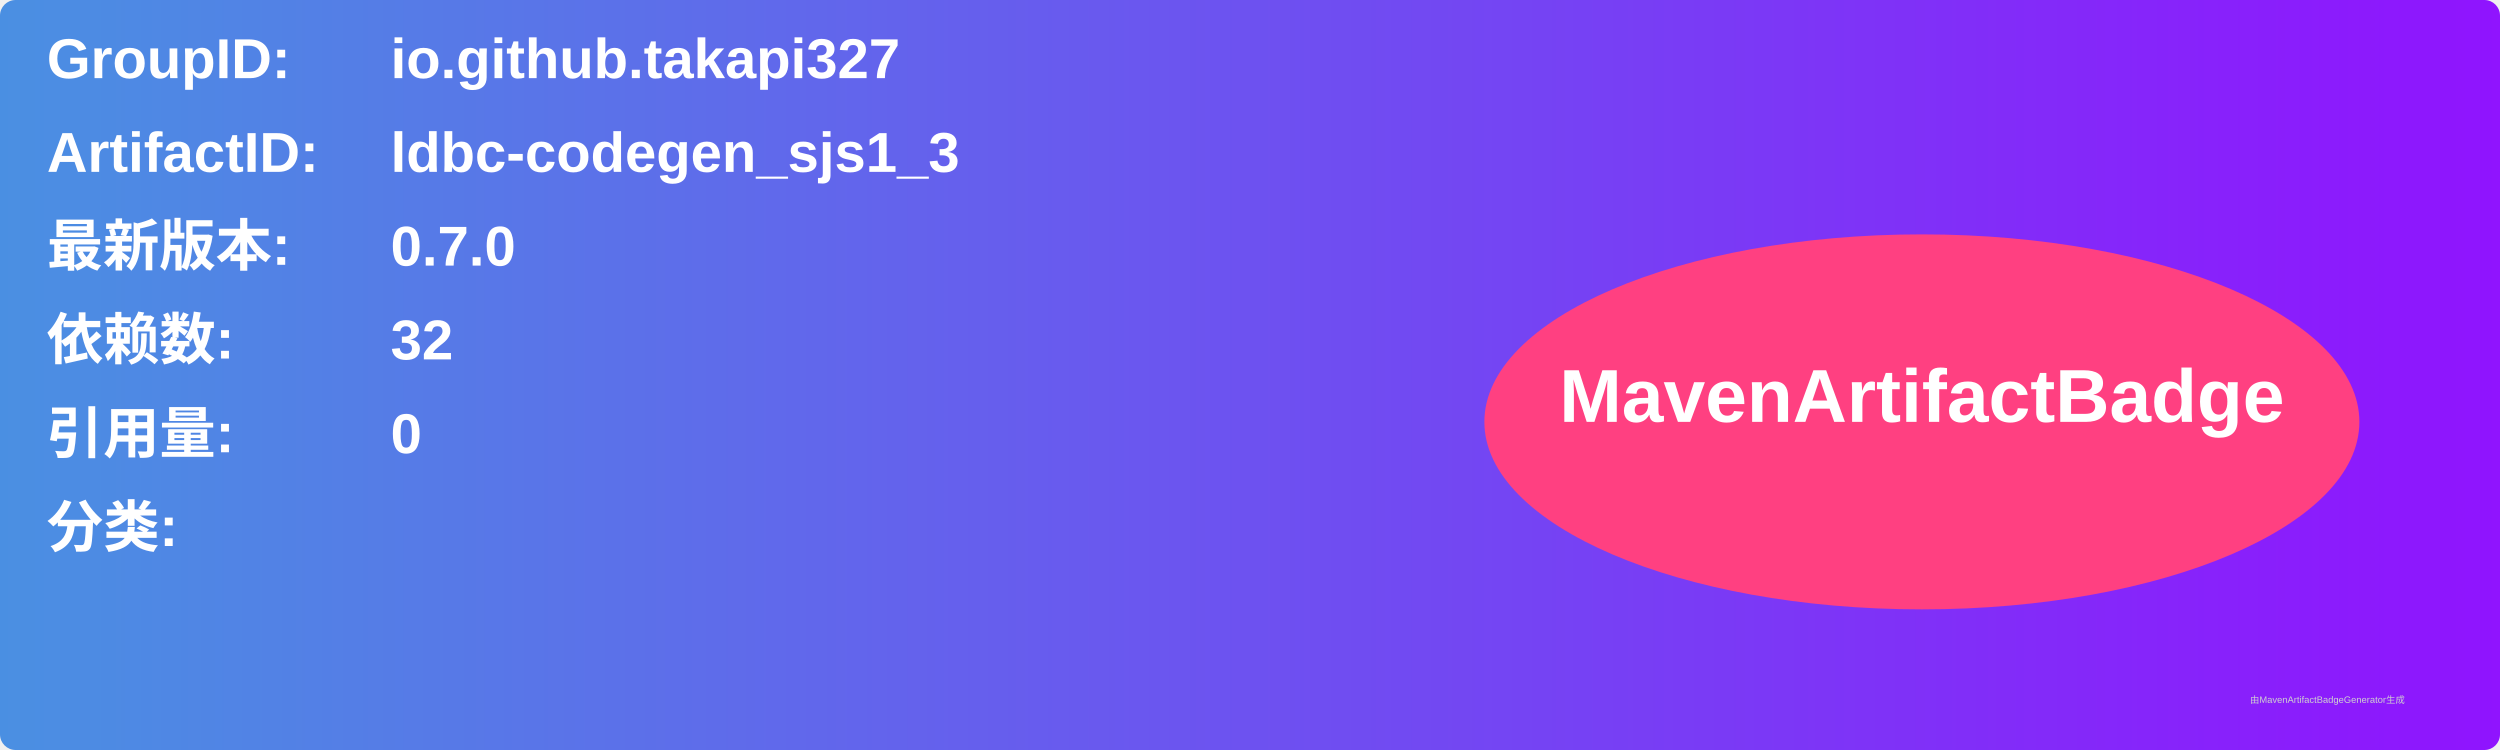
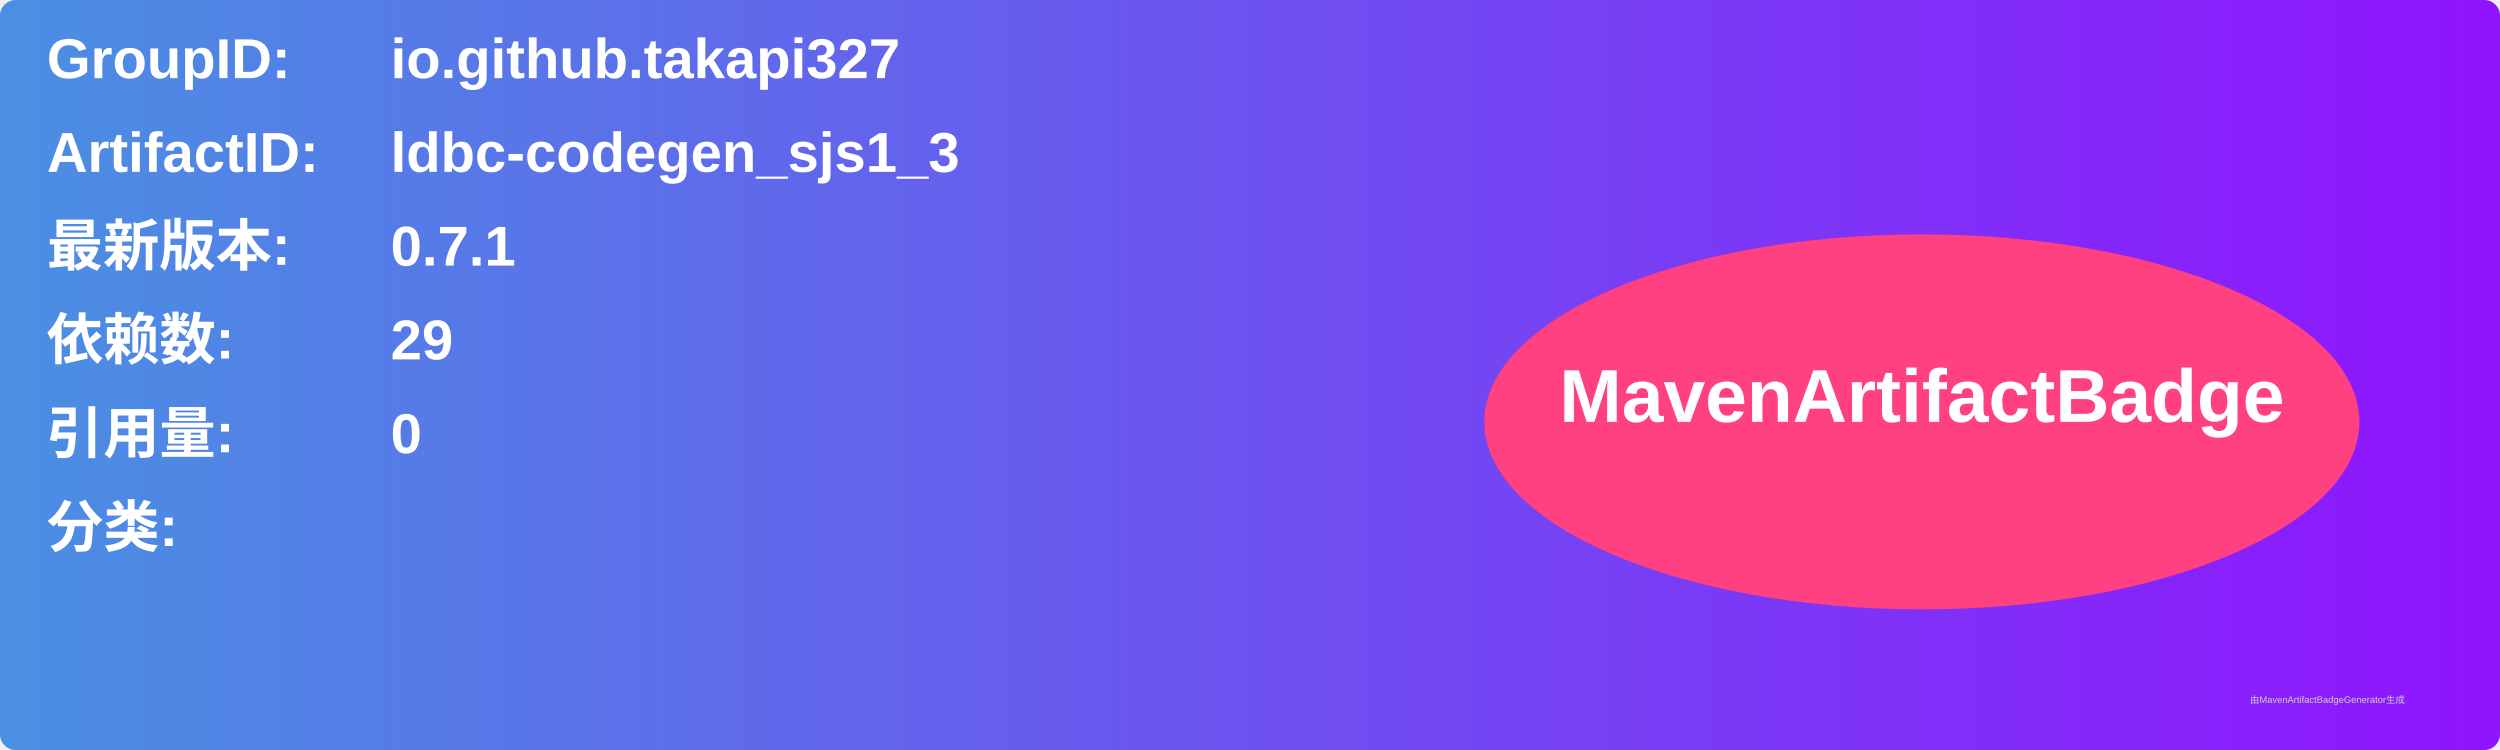
<svg xmlns="http://www.w3.org/2000/svg" width="800" height="240" viewBox="0 0 800 240">
  <linearGradient id="grad" x1="0%" y1="0%" x2="100%" y2="0%">
    <stop offset="0%" stop-color="#4a90e2" />
    <stop offset="100%" stop-color="#9013fe" />
  </linearGradient>
  <rect width="100%" height="100%" rx="5" ry="5" fill="url(#grad)" />
  <g transform="translate(15, 15)">
    <text x="0" y="10" font-family="Arial" font-size="18" fill="white" font-weight="bold" width="260">GroupID:</text>
    <text x="110" y="10" font-family="Arial" font-size="18" fill="white" font-weight="bold" width="460">io.github.takapi327</text>
    <text x="0" y="40" font-family="Arial" font-size="18" fill="white" font-weight="bold" width="260">ArtifactID:</text>
    <text x="110" y="40" font-family="Arial" font-size="18" fill="white" font-weight="bold" width="460">ldbc-codegen_sjs1_3</text>
    <text x="0" y="70" font-family="Arial" font-size="18" fill="white" font-weight="bold">最新版本:</text>
    <text x="110" y="70" font-family="Arial" font-size="18" fill="white" font-weight="bold">
-       <tspan font-weight="bold">0.7.0</tspan>
+       <tspan font-weight="bold">0.7.1</tspan>
    </text>
    <text x="0" y="100" font-family="Arial" font-size="18" fill="white" font-weight="bold">依赖数: </text>
    <text x="110" y="100" font-family="Arial" font-size="18" fill="white">
-       <tspan font-weight="bold">32</tspan>
+       <tspan font-weight="bold">29</tspan>
    </text>
    <text x="0" y="130" font-family="Arial" font-size="18" fill="white" font-weight="bold">引用量: </text>
    <text x="110" y="130" font-family="Arial" font-size="18" fill="white">
      <tspan font-weight="bold">0</tspan>
    </text>
    <text x="0" y="160" font-family="Arial" font-size="18" fill="white" font-weight="bold">分类:</text>
    <text x="10" y="190" font-family="Arial" font-size="10" fill="white">
      <tspan font-weight="bold" />
    </text>
    <ellipse cx="600" cy="120" rx="140" ry="60" fill="#ff4081" />
    <text x="600" y="120" text-anchor="middle" font-family="Arial" font-size="24" fill="white" font-weight="bold">MavenArtifactBadge</text>
  </g>
  <text x="720" y="225" font-family="Arial" font-size="3" fill="#d0d0d0">由MavenArtifactBadgeGenerator生成</text>
</svg>
